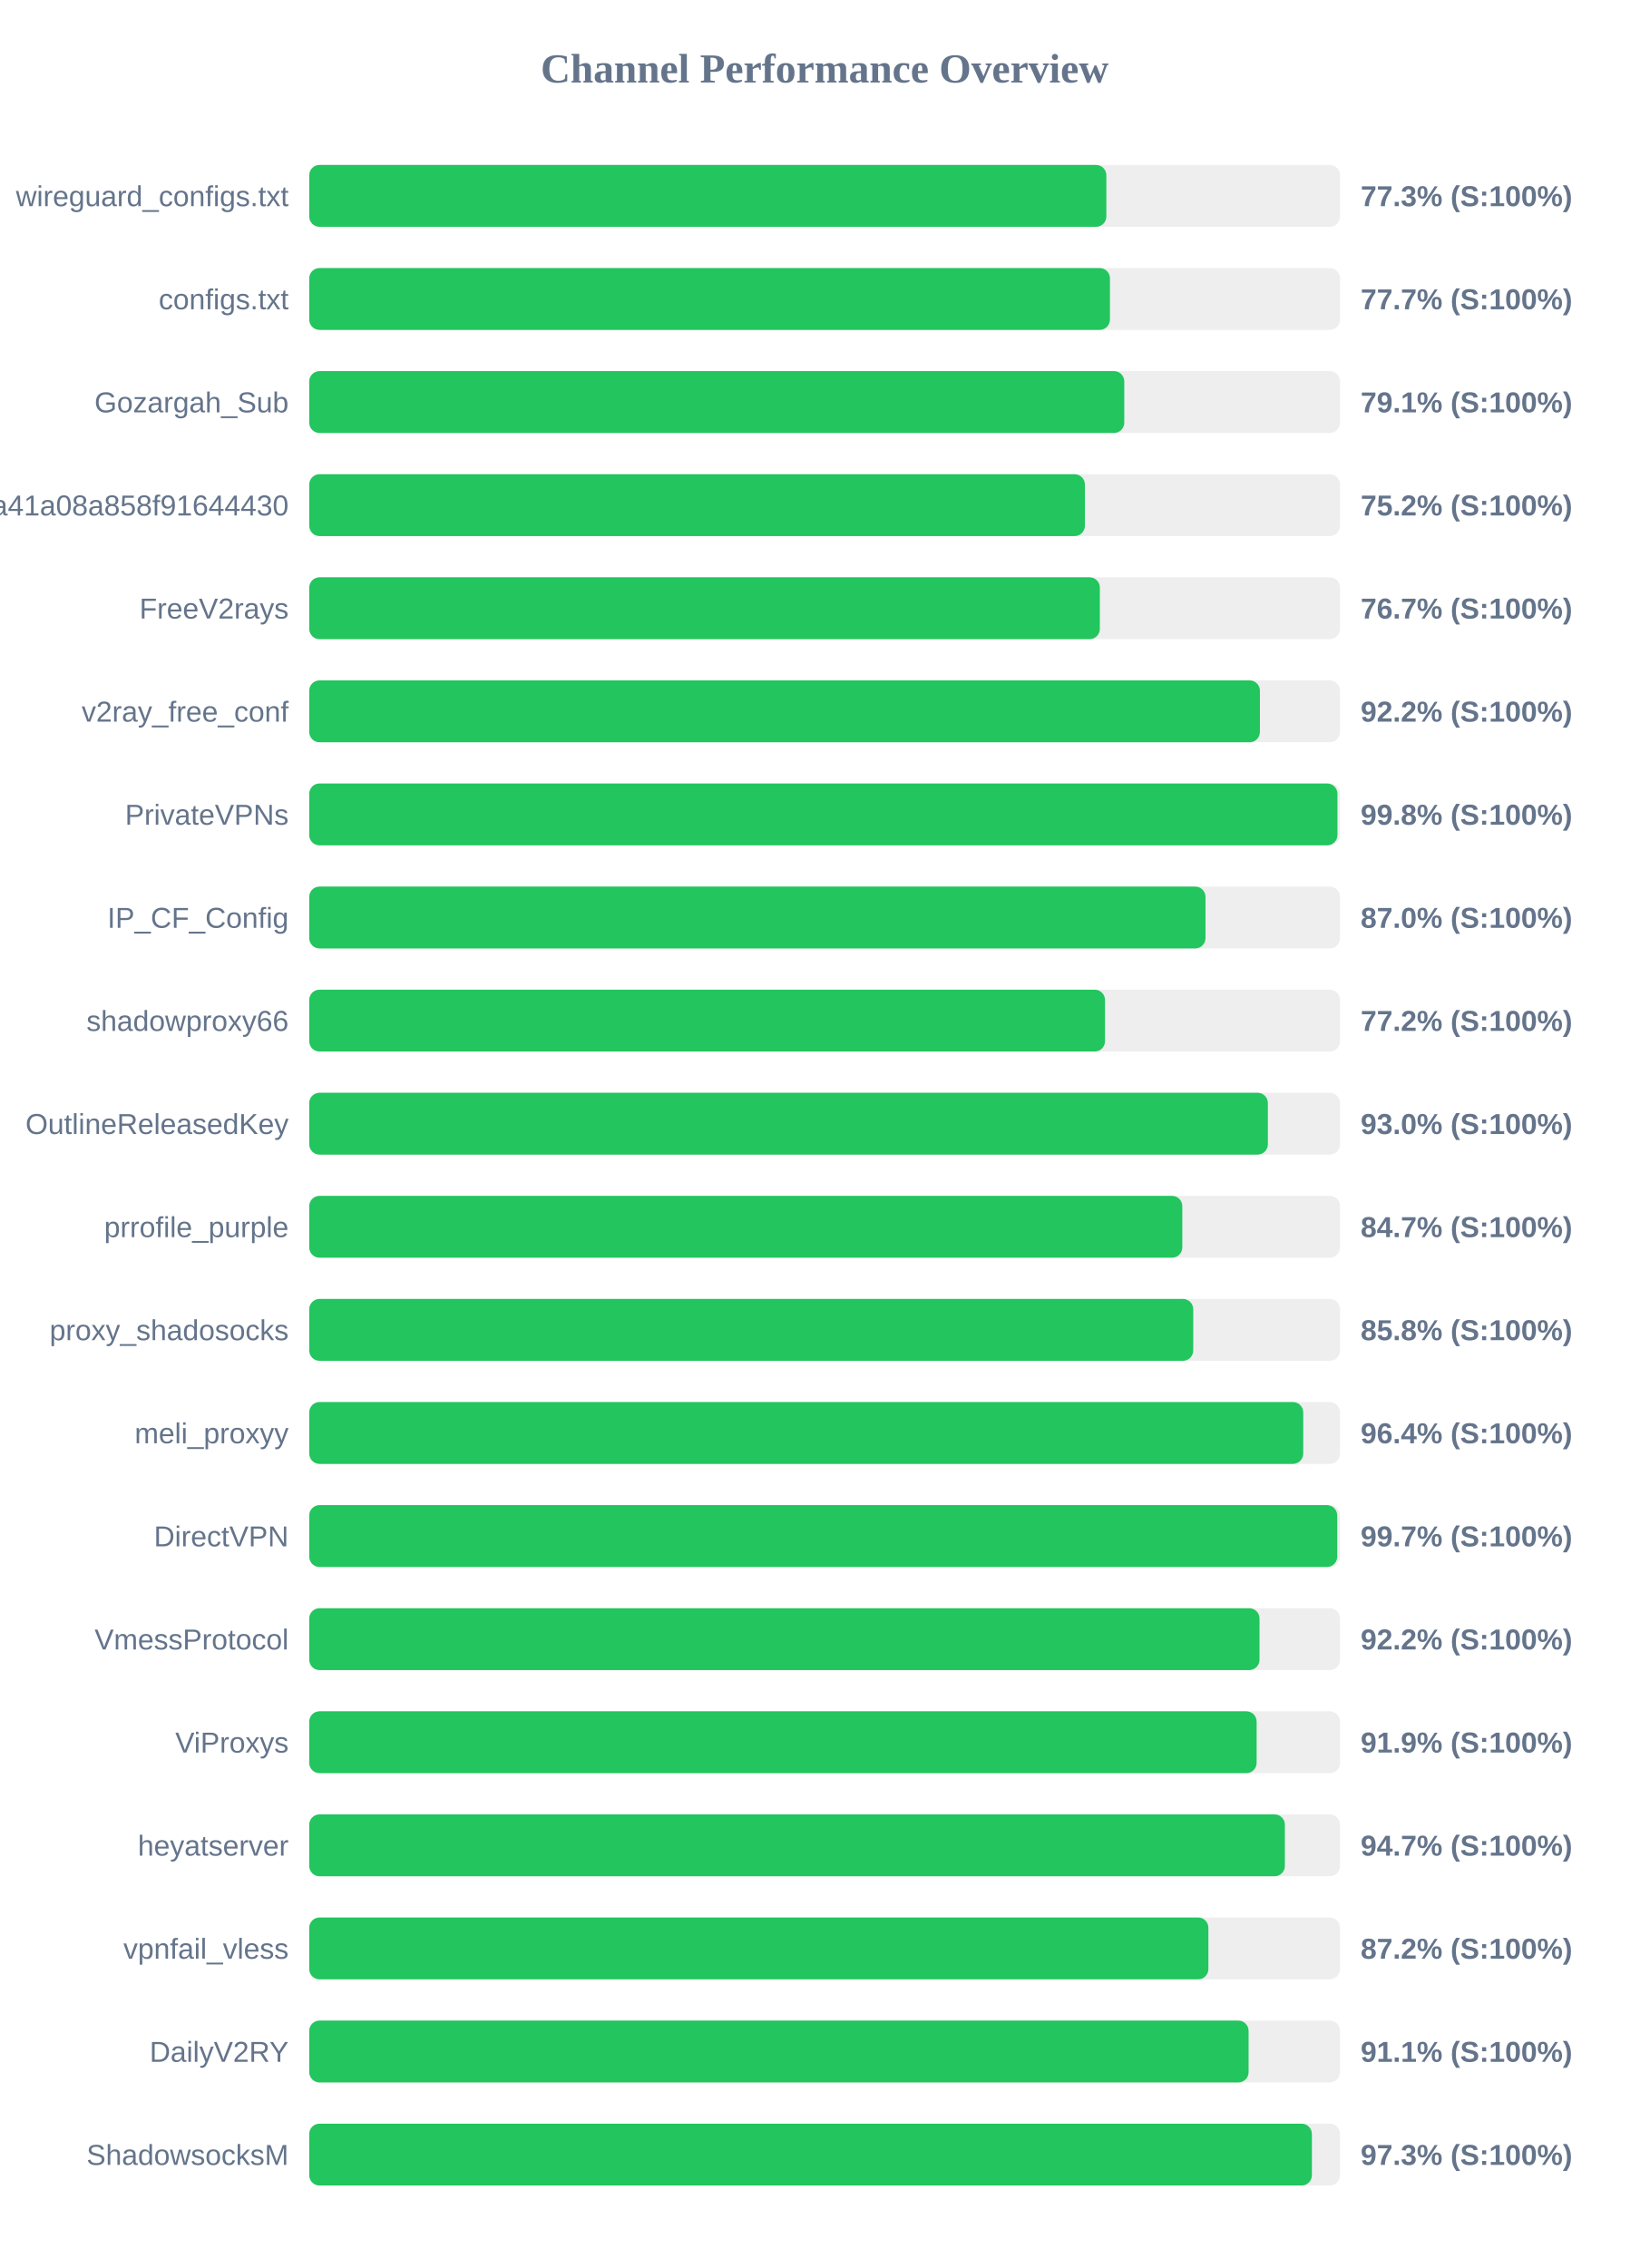
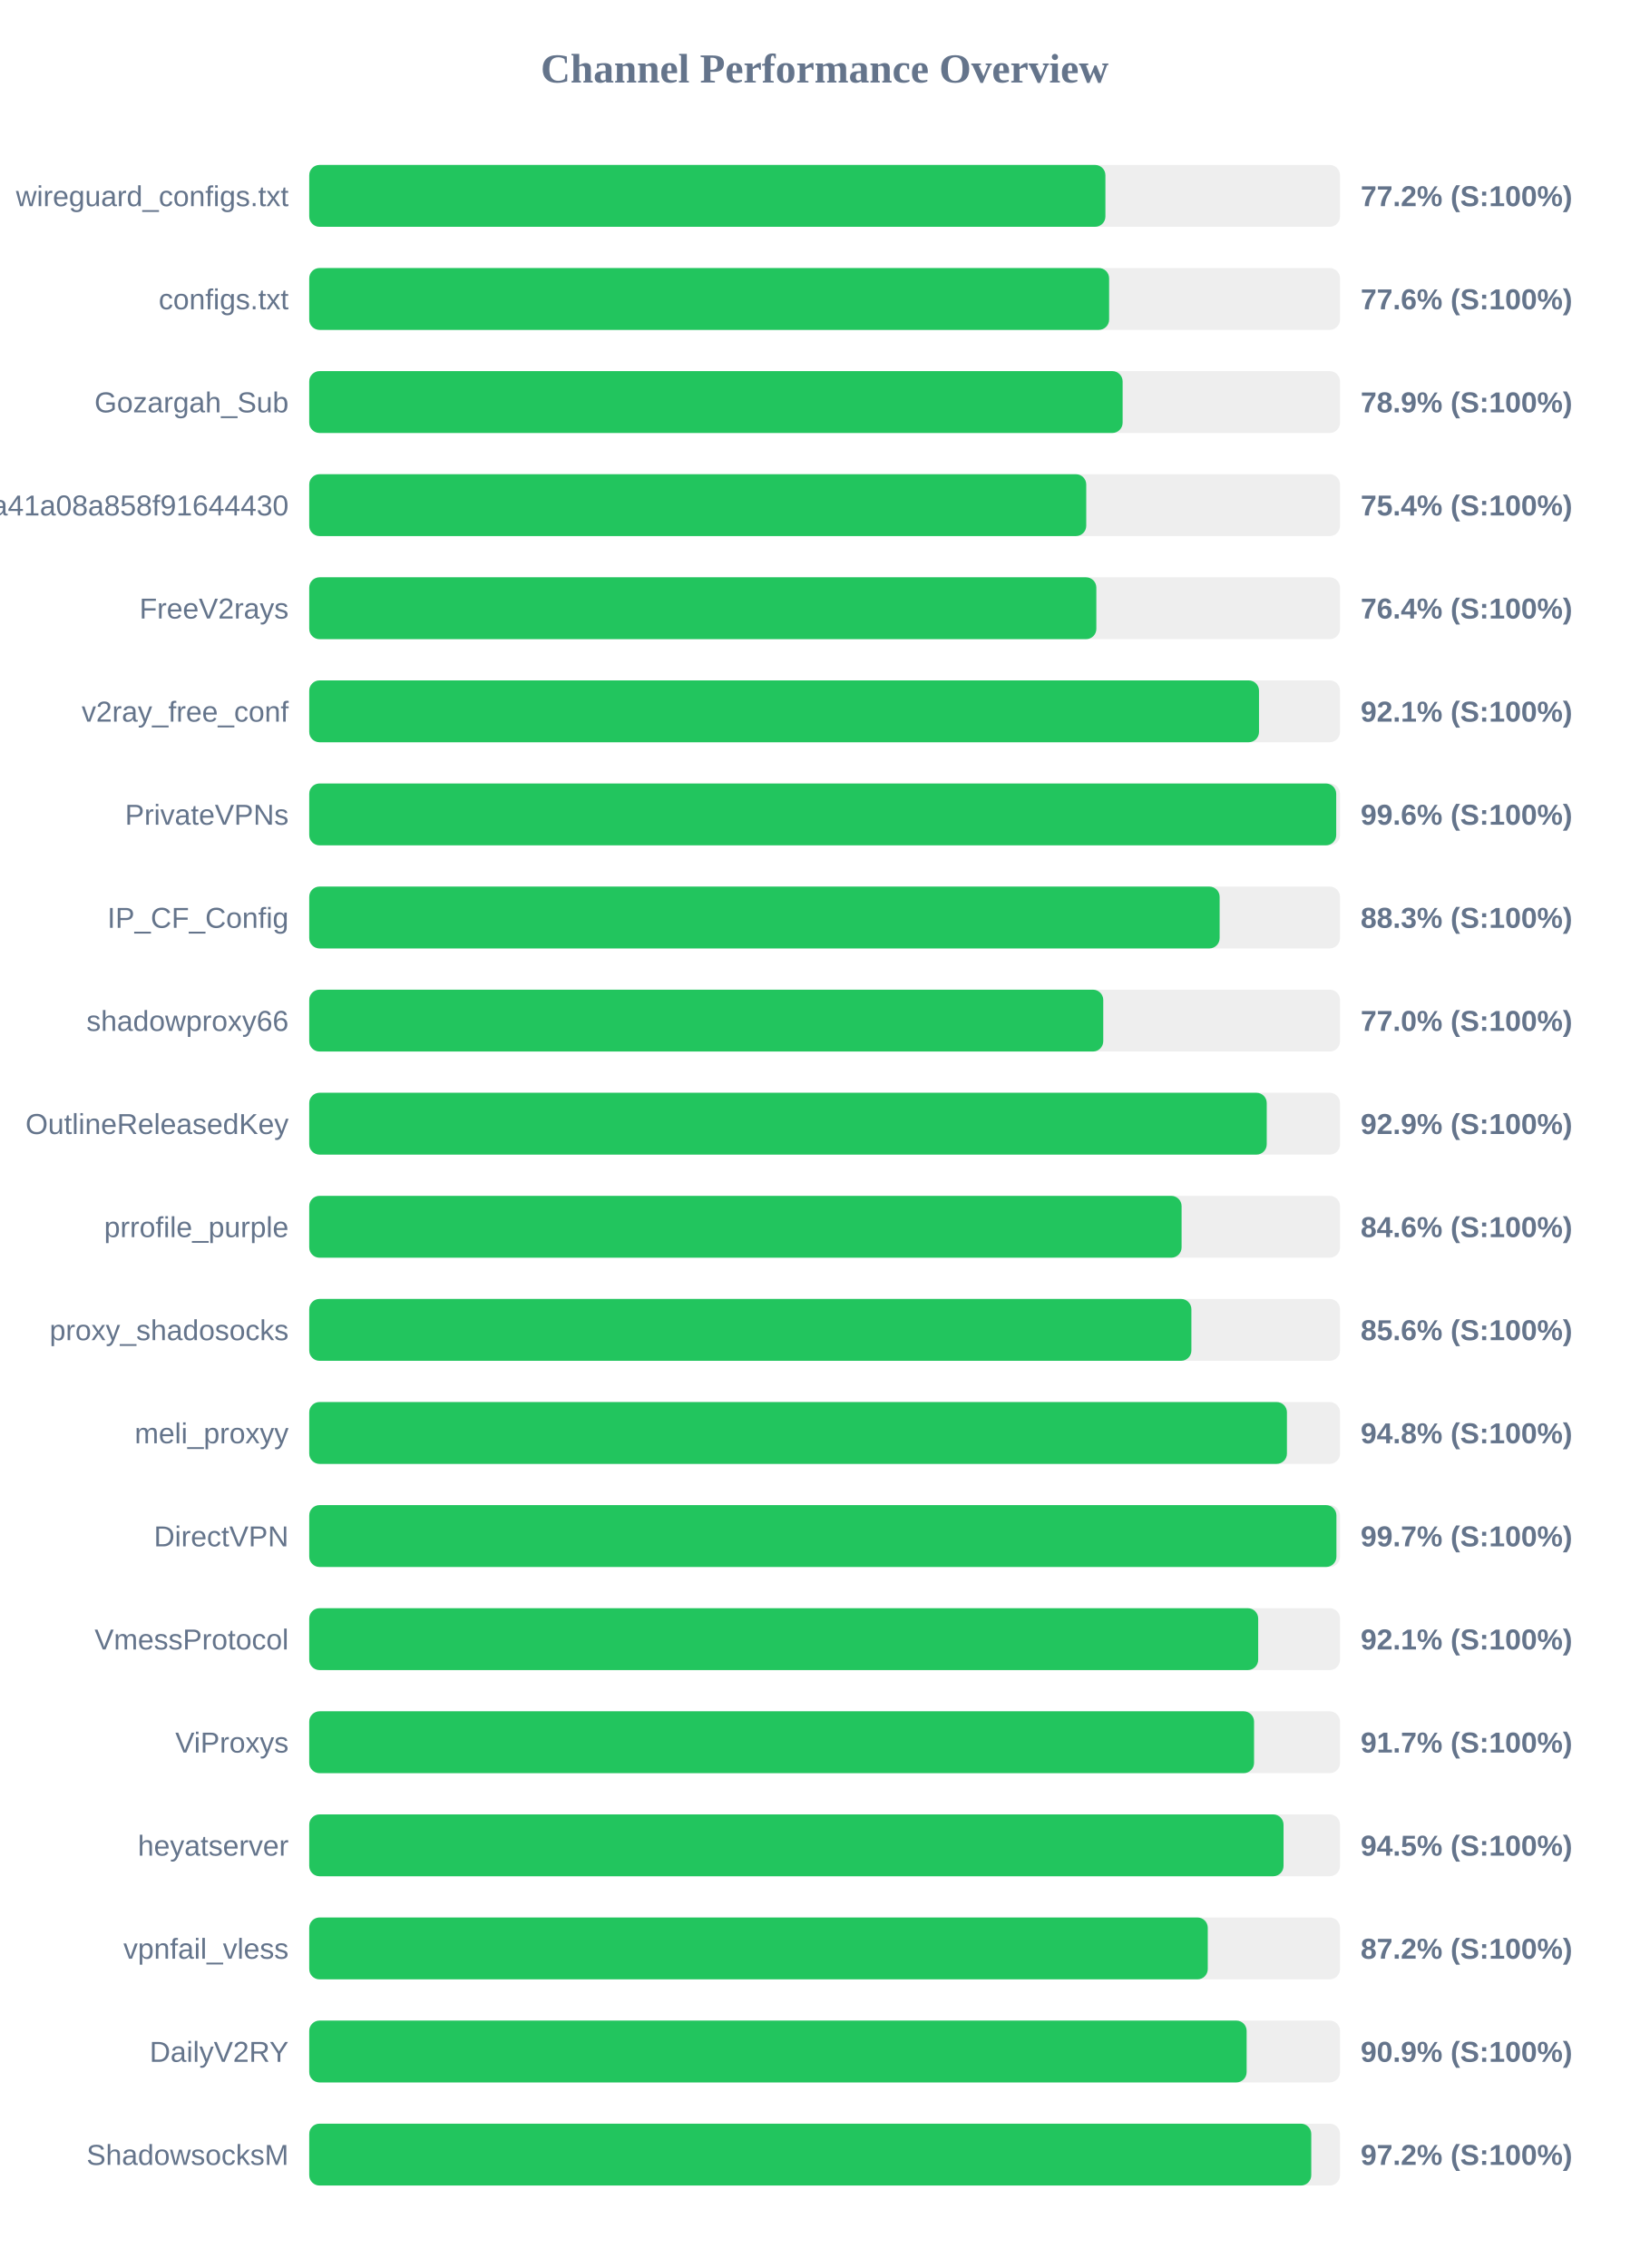
<svg xmlns="http://www.w3.org/2000/svg" width="800" height="1100" version="1.1">
  <style>
        .row { font: 14px Arial; fill: #64748b; }
        .score { font: bold 14px Arial; fill: #64748b; }
    </style>
  <text x="400" y="40" text-anchor="middle" font-size="20px" font-weight="bold" fill="#64748b">Channel Performance Overview</text>
  <rect x="150" y="80" width="500" height="30" fill="#eee" rx="5" />
-   <rect x="150" y="80" width="386.65" height="30" fill="#22c55e" rx="5" />
+   <rect x="150" y="80" width="386.2" height="30" fill="#22c55e" rx="5" />
  <text x="140" y="100" text-anchor="end" class="row">wireguard_configs.txt</text>
-   <text x="660" y="100" text-anchor="start" class="score">77.3% (S:100%)</text>
+   <text x="660" y="100" text-anchor="start" class="score">77.2% (S:100%)</text>
  <rect x="150" y="130" width="500" height="30" fill="#eee" rx="5" />
-   <rect x="150" y="130" width="388.4" height="30" fill="#22c55e" rx="5" />
+   <rect x="150" y="130" width="388.0" height="30" fill="#22c55e" rx="5" />
  <text x="140" y="150" text-anchor="end" class="row">configs.txt</text>
-   <text x="660" y="150" text-anchor="start" class="score">77.7% (S:100%)</text>
+   <text x="660" y="150" text-anchor="start" class="score">77.6% (S:100%)</text>
  <rect x="150" y="180" width="500" height="30" fill="#eee" rx="5" />
-   <rect x="150" y="180" width="395.35" height="30" fill="#22c55e" rx="5" />
+   <rect x="150" y="180" width="394.55" height="30" fill="#22c55e" rx="5" />
  <text x="140" y="200" text-anchor="end" class="row">Gozargah_Sub</text>
-   <text x="660" y="200" text-anchor="start" class="score">79.1% (S:100%)</text>
+   <text x="660" y="200" text-anchor="start" class="score">78.9% (S:100%)</text>
  <rect x="150" y="230" width="500" height="30" fill="#eee" rx="5" />
-   <rect x="150" y="230" width="376.25" height="30" fill="#22c55e" rx="5" />
+   <rect x="150" y="230" width="376.9" height="30" fill="#22c55e" rx="5" />
  <text x="140" y="250" text-anchor="end" class="row">subscribe?token=fed4ab7c582c2a41a08a858f91644430</text>
-   <text x="660" y="250" text-anchor="start" class="score">75.2% (S:100%)</text>
+   <text x="660" y="250" text-anchor="start" class="score">75.4% (S:100%)</text>
  <rect x="150" y="280" width="500" height="30" fill="#eee" rx="5" />
-   <rect x="150" y="280" width="383.5" height="30" fill="#22c55e" rx="5" />
+   <rect x="150" y="280" width="381.8" height="30" fill="#22c55e" rx="5" />
  <text x="140" y="300" text-anchor="end" class="row">FreeV2rays</text>
-   <text x="660" y="300" text-anchor="start" class="score">76.7% (S:100%)</text>
+   <text x="660" y="300" text-anchor="start" class="score">76.4% (S:100%)</text>
  <rect x="150" y="330" width="500" height="30" fill="#eee" rx="5" />
-   <rect x="150" y="330" width="461.15" height="30" fill="#22c55e" rx="5" />
+   <rect x="150" y="330" width="460.7" height="30" fill="#22c55e" rx="5" />
  <text x="140" y="350" text-anchor="end" class="row">v2ray_free_conf</text>
-   <text x="660" y="350" text-anchor="start" class="score">92.2% (S:100%)</text>
+   <text x="660" y="350" text-anchor="start" class="score">92.1% (S:100%)</text>
  <rect x="150" y="380" width="500" height="30" fill="#eee" rx="5" />
-   <rect x="150" y="380" width="498.75" height="30" fill="#22c55e" rx="5" />
+   <rect x="150" y="380" width="498.15" height="30" fill="#22c55e" rx="5" />
  <text x="140" y="400" text-anchor="end" class="row">PrivateVPNs</text>
-   <text x="660" y="400" text-anchor="start" class="score">99.8% (S:100%)</text>
+   <text x="660" y="400" text-anchor="start" class="score">99.6% (S:100%)</text>
  <rect x="150" y="430" width="500" height="30" fill="#eee" rx="5" />
-   <rect x="150" y="430" width="434.75" height="30" fill="#22c55e" rx="5" />
+   <rect x="150" y="430" width="441.6" height="30" fill="#22c55e" rx="5" />
  <text x="140" y="450" text-anchor="end" class="row">IP_CF_Config</text>
-   <text x="660" y="450" text-anchor="start" class="score">87.0% (S:100%)</text>
+   <text x="660" y="450" text-anchor="start" class="score">88.3% (S:100%)</text>
  <rect x="150" y="480" width="500" height="30" fill="#eee" rx="5" />
-   <rect x="150" y="480" width="386.0" height="30" fill="#22c55e" rx="5" />
+   <rect x="150" y="480" width="385.15" height="30" fill="#22c55e" rx="5" />
  <text x="140" y="500" text-anchor="end" class="row">shadowproxy66</text>
-   <text x="660" y="500" text-anchor="start" class="score">77.2% (S:100%)</text>
+   <text x="660" y="500" text-anchor="start" class="score">77.0% (S:100%)</text>
  <rect x="150" y="530" width="500" height="30" fill="#eee" rx="5" />
-   <rect x="150" y="530" width="465.0" height="30" fill="#22c55e" rx="5" />
+   <rect x="150" y="530" width="464.45" height="30" fill="#22c55e" rx="5" />
  <text x="140" y="550" text-anchor="end" class="row">OutlineReleasedKey</text>
-   <text x="660" y="550" text-anchor="start" class="score">93.0% (S:100%)</text>
+   <text x="660" y="550" text-anchor="start" class="score">92.9% (S:100%)</text>
  <rect x="150" y="580" width="500" height="30" fill="#eee" rx="5" />
-   <rect x="150" y="580" width="423.5" height="30" fill="#22c55e" rx="5" />
+   <rect x="150" y="580" width="423.15" height="30" fill="#22c55e" rx="5" />
  <text x="140" y="600" text-anchor="end" class="row">prrofile_purple</text>
-   <text x="660" y="600" text-anchor="start" class="score">84.7% (S:100%)</text>
+   <text x="660" y="600" text-anchor="start" class="score">84.6% (S:100%)</text>
  <rect x="150" y="630" width="500" height="30" fill="#eee" rx="5" />
-   <rect x="150" y="630" width="428.8" height="30" fill="#22c55e" rx="5" />
+   <rect x="150" y="630" width="427.9" height="30" fill="#22c55e" rx="5" />
  <text x="140" y="650" text-anchor="end" class="row">proxy_shadosocks</text>
-   <text x="660" y="650" text-anchor="start" class="score">85.8% (S:100%)</text>
+   <text x="660" y="650" text-anchor="start" class="score">85.6% (S:100%)</text>
  <rect x="150" y="680" width="500" height="30" fill="#eee" rx="5" />
-   <rect x="150" y="680" width="482.15" height="30" fill="#22c55e" rx="5" />
+   <rect x="150" y="680" width="474.25" height="30" fill="#22c55e" rx="5" />
  <text x="140" y="700" text-anchor="end" class="row">meli_proxyy</text>
-   <text x="660" y="700" text-anchor="start" class="score">96.4% (S:100%)</text>
+   <text x="660" y="700" text-anchor="start" class="score">94.8% (S:100%)</text>
  <rect x="150" y="730" width="500" height="30" fill="#eee" rx="5" />
-   <rect x="150" y="730" width="498.65" height="30" fill="#22c55e" rx="5" />
+   <rect x="150" y="730" width="498.25" height="30" fill="#22c55e" rx="5" />
  <text x="140" y="750" text-anchor="end" class="row">DirectVPN</text>
  <text x="660" y="750" text-anchor="start" class="score">99.7% (S:100%)</text>
  <rect x="150" y="780" width="500" height="30" fill="#eee" rx="5" />
-   <rect x="150" y="780" width="460.95" height="30" fill="#22c55e" rx="5" />
+   <rect x="150" y="780" width="460.3" height="30" fill="#22c55e" rx="5" />
  <text x="140" y="800" text-anchor="end" class="row">VmessProtocol</text>
-   <text x="660" y="800" text-anchor="start" class="score">92.2% (S:100%)</text>
+   <text x="660" y="800" text-anchor="start" class="score">92.1% (S:100%)</text>
  <rect x="150" y="830" width="500" height="30" fill="#eee" rx="5" />
-   <rect x="150" y="830" width="459.55" height="30" fill="#22c55e" rx="5" />
+   <rect x="150" y="830" width="458.3" height="30" fill="#22c55e" rx="5" />
  <text x="140" y="850" text-anchor="end" class="row">ViProxys</text>
-   <text x="660" y="850" text-anchor="start" class="score">91.9% (S:100%)</text>
+   <text x="660" y="850" text-anchor="start" class="score">91.7% (S:100%)</text>
  <rect x="150" y="880" width="500" height="30" fill="#eee" rx="5" />
-   <rect x="150" y="880" width="473.25" height="30" fill="#22c55e" rx="5" />
+   <rect x="150" y="880" width="472.6" height="30" fill="#22c55e" rx="5" />
  <text x="140" y="900" text-anchor="end" class="row">heyatserver</text>
-   <text x="660" y="900" text-anchor="start" class="score">94.7% (S:100%)</text>
+   <text x="660" y="900" text-anchor="start" class="score">94.5% (S:100%)</text>
  <rect x="150" y="930" width="500" height="30" fill="#eee" rx="5" />
-   <rect x="150" y="930" width="436.15" height="30" fill="#22c55e" rx="5" />
+   <rect x="150" y="930" width="435.85" height="30" fill="#22c55e" rx="5" />
  <text x="140" y="950" text-anchor="end" class="row">vpnfail_vless</text>
  <text x="660" y="950" text-anchor="start" class="score">87.2% (S:100%)</text>
  <rect x="150" y="980" width="500" height="30" fill="#eee" rx="5" />
-   <rect x="150" y="980" width="455.65" height="30" fill="#22c55e" rx="5" />
+   <rect x="150" y="980" width="454.7" height="30" fill="#22c55e" rx="5" />
  <text x="140" y="1000" text-anchor="end" class="row">DailyV2RY</text>
-   <text x="660" y="1000" text-anchor="start" class="score">91.1% (S:100%)</text>
+   <text x="660" y="1000" text-anchor="start" class="score">90.9% (S:100%)</text>
  <rect x="150" y="1030" width="500" height="30" fill="#eee" rx="5" />
-   <rect x="150" y="1030" width="486.35" height="30" fill="#22c55e" rx="5" />
+   <rect x="150" y="1030" width="486.05" height="30" fill="#22c55e" rx="5" />
  <text x="140" y="1050" text-anchor="end" class="row">ShadowsocksM</text>
-   <text x="660" y="1050" text-anchor="start" class="score">97.3% (S:100%)</text>
+   <text x="660" y="1050" text-anchor="start" class="score">97.2% (S:100%)</text>
</svg>
